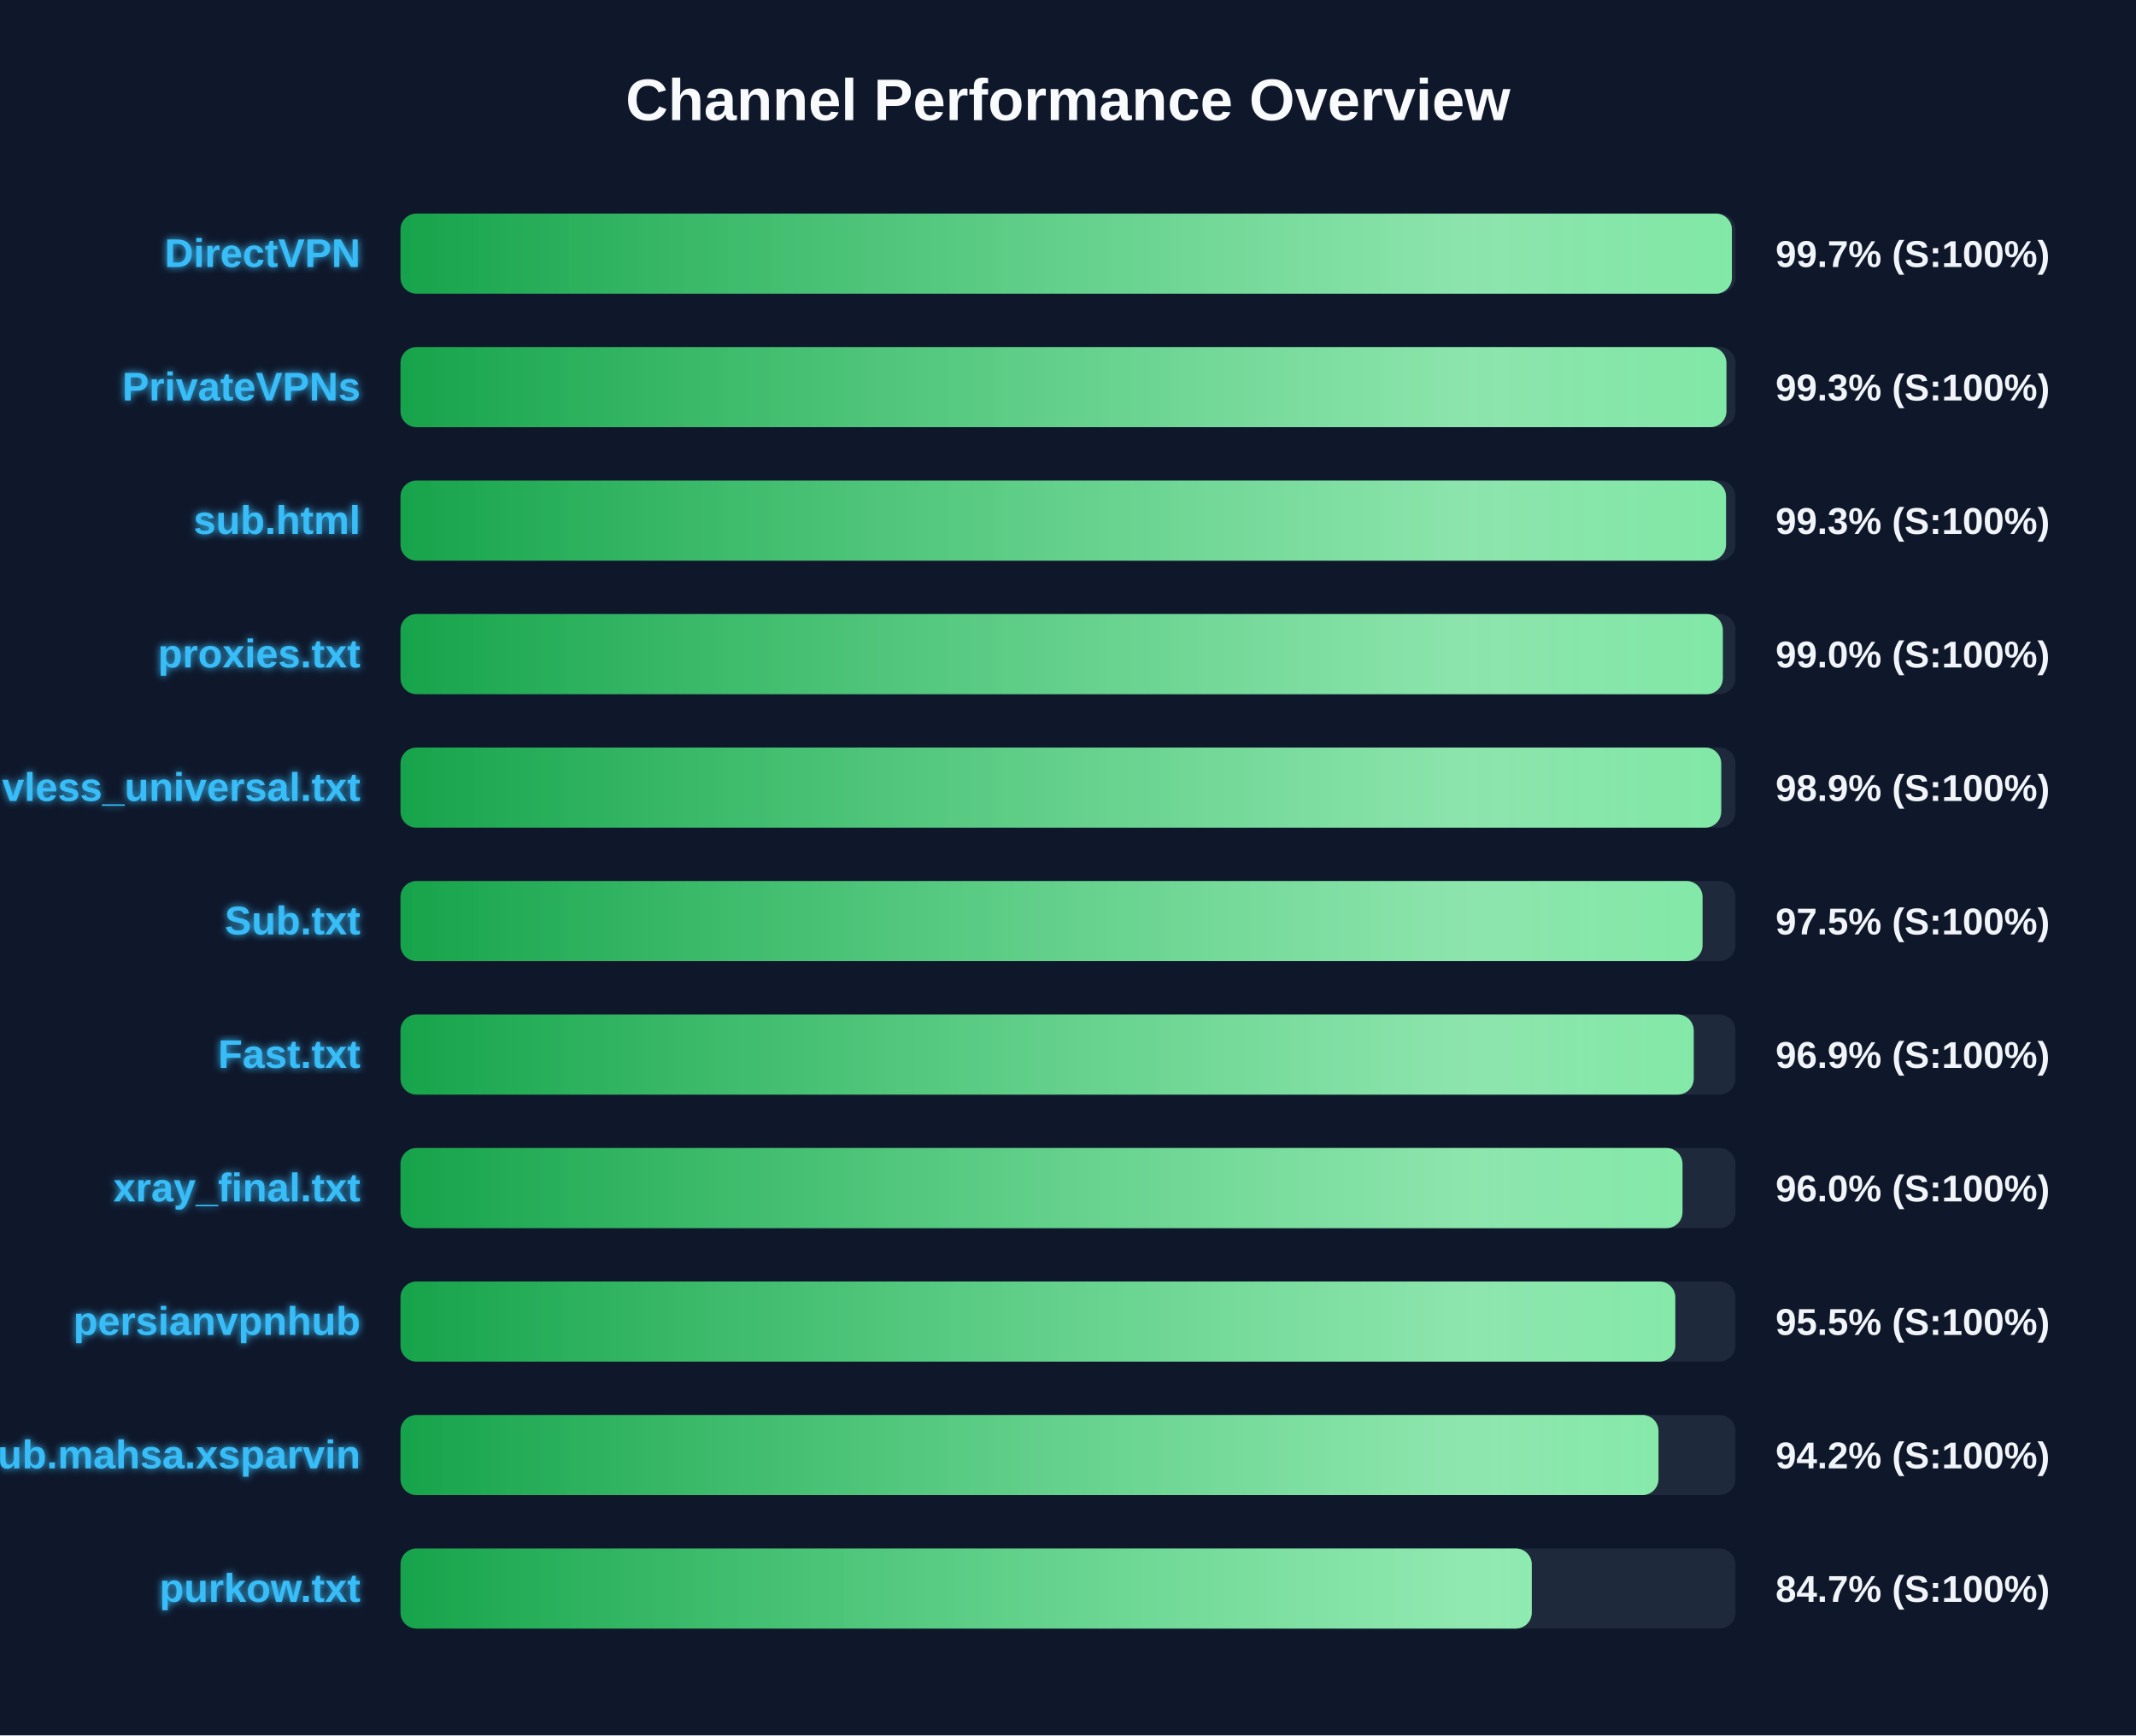
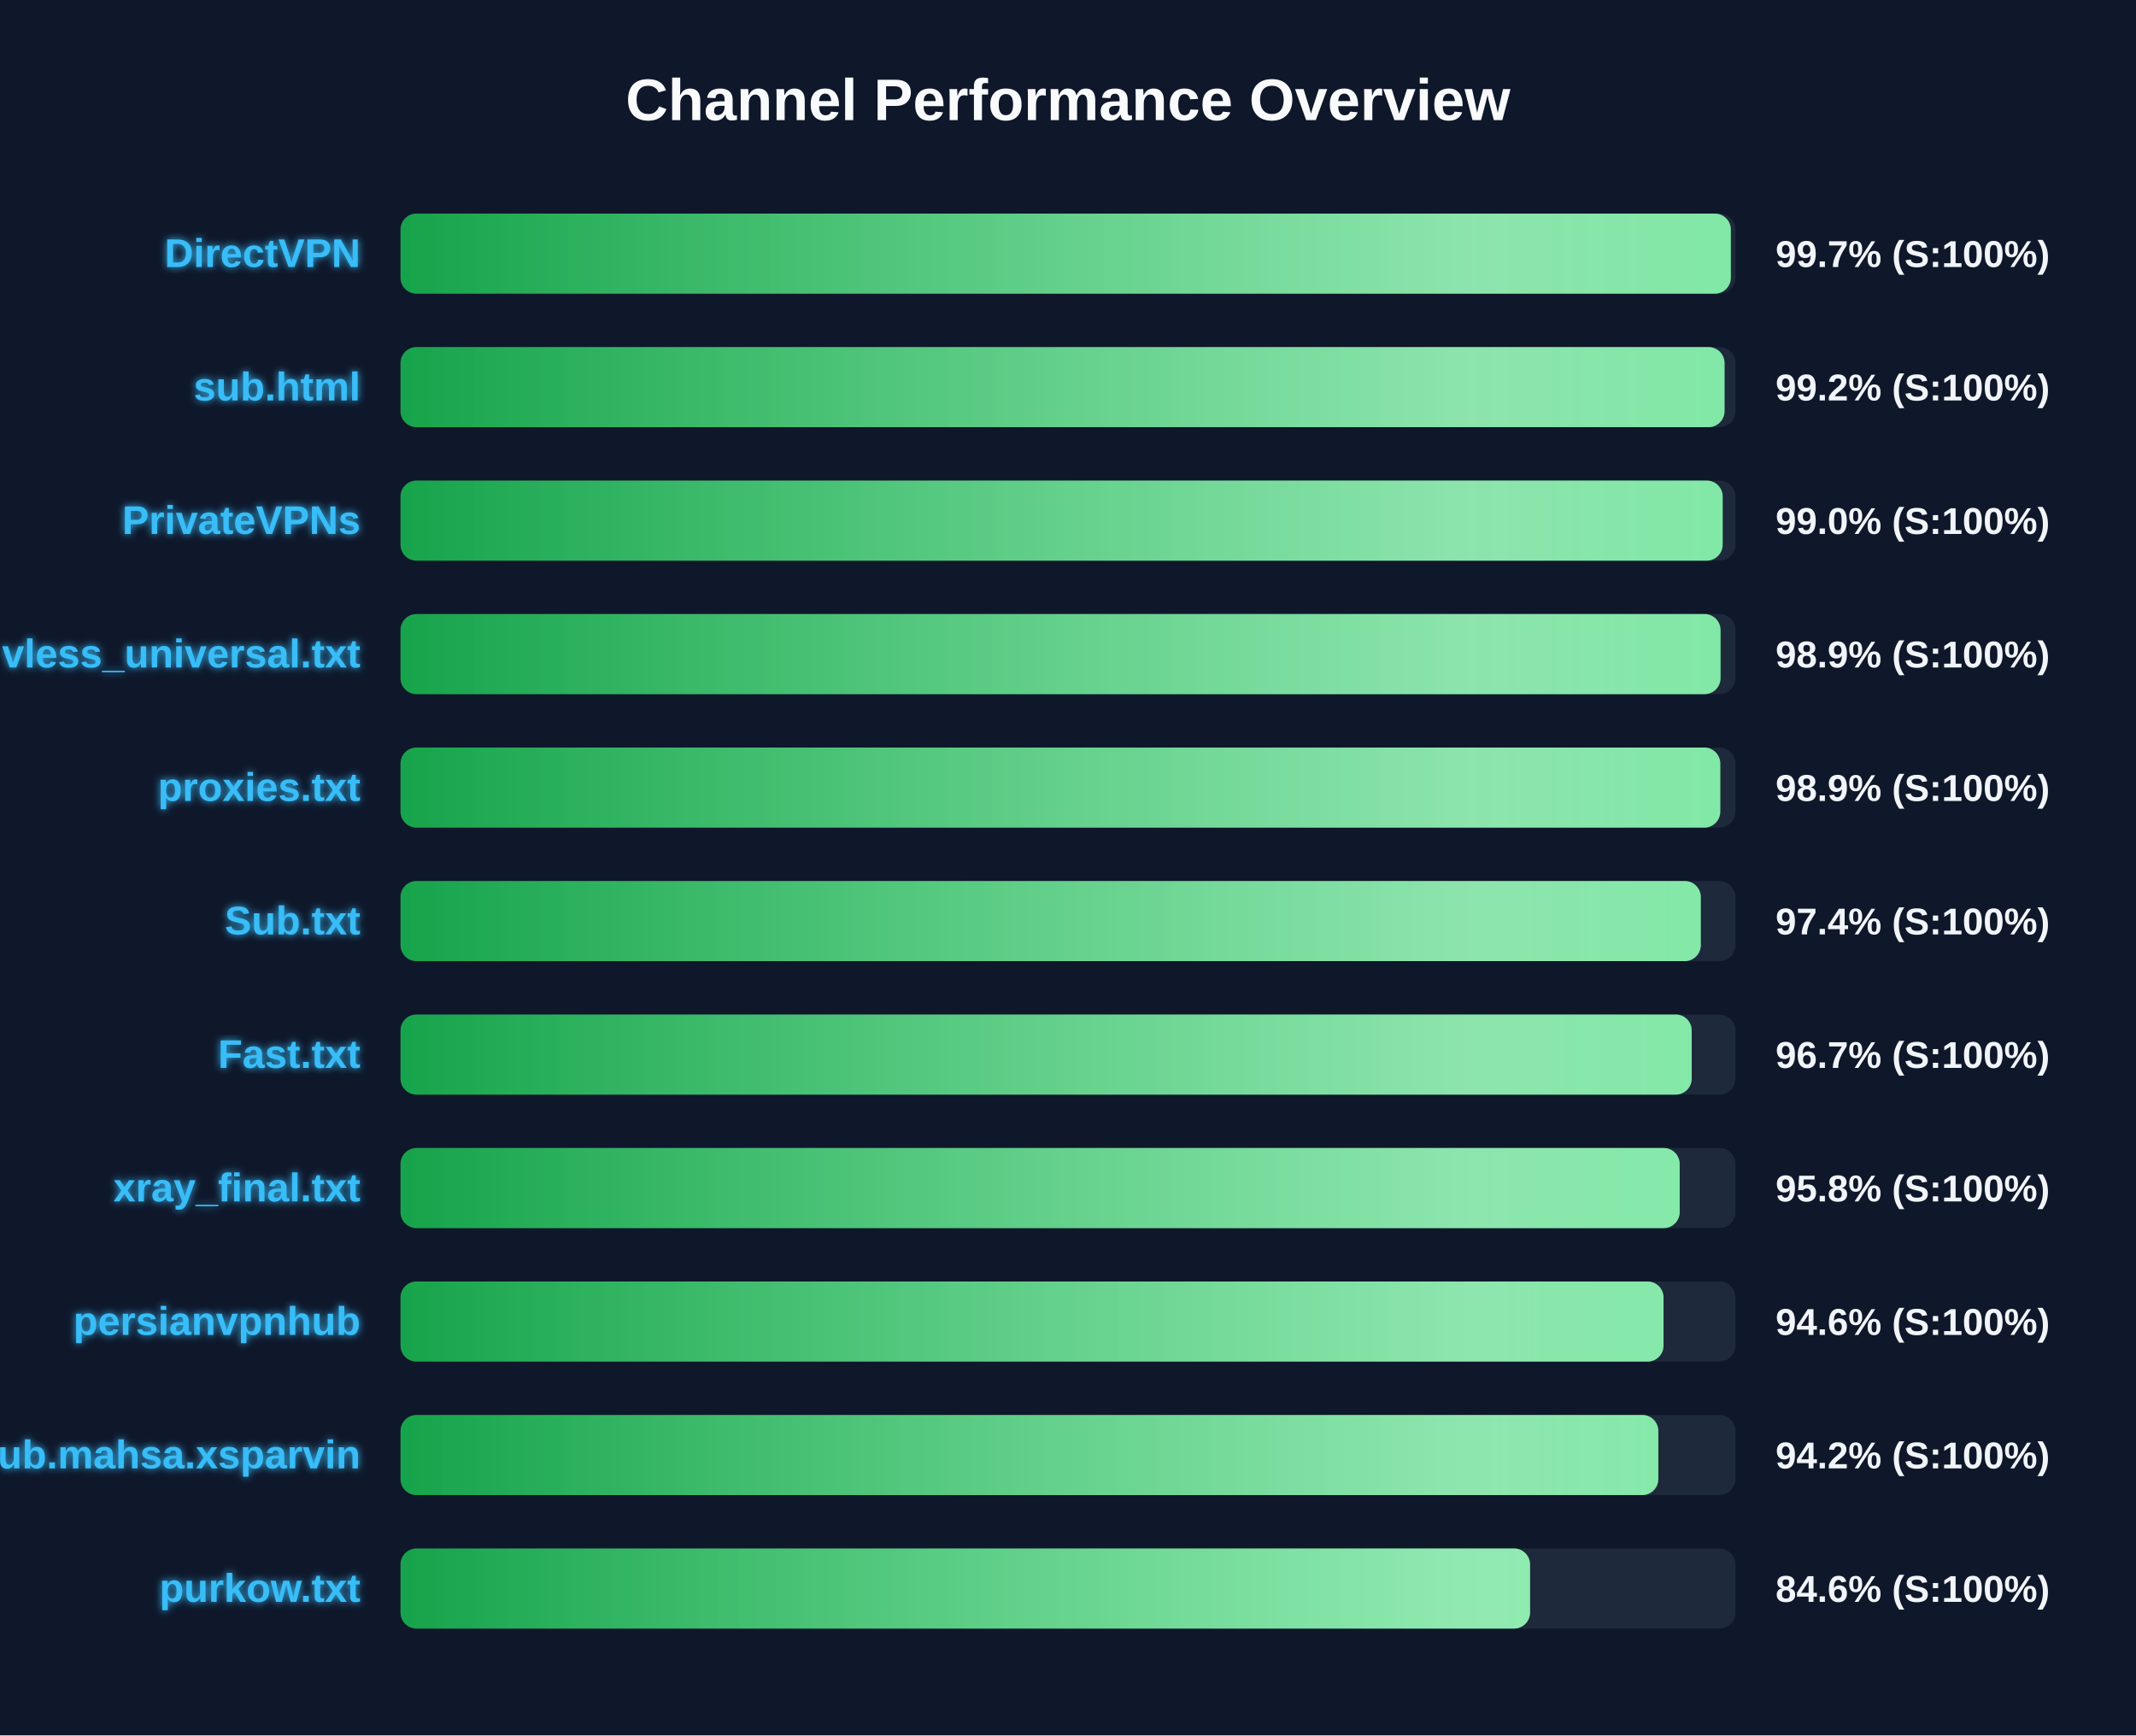
<svg xmlns="http://www.w3.org/2000/svg" width="800" height="650" version="1.1">
  <defs>
    <linearGradient id="grad-green" x1="0%" y1="0%" x2="100%" y2="0%">
      <stop offset="0%" stop-color="#16a34a" />
      <stop offset="100%" stop-color="#4ade80" />
    </linearGradient>
    <linearGradient id="grad-yellow" x1="0%" y1="0%" x2="100%" y2="0%">
      <stop offset="0%" stop-color="#ca8a04" />
      <stop offset="100%" stop-color="#fde047" />
    </linearGradient>
    <linearGradient id="grad-red" x1="0%" y1="0%" x2="100%" y2="0%">
      <stop offset="0%" stop-color="#dc2626" />
      <stop offset="100%" stop-color="#f87171" />
    </linearGradient>
    <linearGradient id="shimmer" x1="0%" y1="0%" x2="100%" y2="0%">
      <stop offset="0%" stop-color="rgba(255,255,255,0)" />
      <stop offset="50%" stop-color="rgba(255,255,255,0.4)" />
      <stop offset="100%" stop-color="rgba(255,255,255,0)" />
    </linearGradient>
    <filter id="glow" x="-20%" y="-20%" width="140%" height="140%">
      <feGaussianBlur stdDeviation="1.5" result="blur" />
      <feComposite in="SourceGraphic" in2="blur" operator="over" />
    </filter>
  </defs>
  <style>
        .bg-rect { fill: #0f172a; }
        .title { font: bold 22px 'Segoe UI', Arial, sans-serif; fill: #f8fafc; }
        .row { font: bold 15px 'Segoe UI', Arial, sans-serif; fill: #38bdf8; filter: url(#glow); }
        .score { font: bold 14px 'Segoe UI', Arial, sans-serif; fill: #f1f5f9; }
        @keyframes shimmer-anim {
            0% { transform: translateX(-100%); }
            100% { transform: translateX(200%); }
        }
        .shimmer-rect {
            animation: shimmer-anim 2.5s infinite linear;
        }
    </style>
  <rect width="100%" height="100%" class="bg-rect" />
  <text x="400" y="45" text-anchor="middle" class="title">Channel Performance Overview</text>
  <rect x="150" y="80" width="500" height="30" fill="#1e293b" rx="6" />
  <clipPath id="clip-0">
-     <rect x="150" y="80" width="498.65" height="30" rx="6" />
+     <rect x="150" y="80" width="498.25" height="30" rx="6" />
  </clipPath>
-   <rect x="150" y="80" width="498.65" height="30" fill="url(#grad-green)" rx="6" />
+   <rect x="150" y="80" width="498.25" height="30" fill="url(#grad-green)" rx="6" />
  <g clip-path="url(#clip-0)">
    <rect x="150" y="80" width="100%" height="30" fill="url(#shimmer)" class="shimmer-rect" />
  </g>
  <text x="135" y="100" text-anchor="end" class="row">DirectVPN</text>
  <text x="665" y="100" text-anchor="start" class="score">99.7% (S:100%)</text>
  <rect x="150" y="130" width="500" height="30" fill="#1e293b" rx="6" />
  <clipPath id="clip-1">
-     <rect x="150" y="130" width="496.6" height="30" rx="6" />
+     <rect x="150" y="130" width="495.9" height="30" rx="6" />
  </clipPath>
-   <rect x="150" y="130" width="496.6" height="30" fill="url(#grad-green)" rx="6" />
+   <rect x="150" y="130" width="495.9" height="30" fill="url(#grad-green)" rx="6" />
  <g clip-path="url(#clip-1)">
    <rect x="150" y="130" width="100%" height="30" fill="url(#shimmer)" class="shimmer-rect" />
  </g>
-   <text x="135" y="150" text-anchor="end" class="row">PrivateVPNs</text>
-   <text x="665" y="150" text-anchor="start" class="score">99.3% (S:100%)</text>
+   <text x="135" y="150" text-anchor="end" class="row">sub.html</text>
+   <text x="665" y="150" text-anchor="start" class="score">99.2% (S:100%)</text>
  <rect x="150" y="180" width="500" height="30" fill="#1e293b" rx="6" />
  <clipPath id="clip-2">
-     <rect x="150" y="180" width="496.45" height="30" rx="6" />
+     <rect x="150" y="180" width="495.2" height="30" rx="6" />
  </clipPath>
-   <rect x="150" y="180" width="496.45" height="30" fill="url(#grad-green)" rx="6" />
+   <rect x="150" y="180" width="495.2" height="30" fill="url(#grad-green)" rx="6" />
  <g clip-path="url(#clip-2)">
    <rect x="150" y="180" width="100%" height="30" fill="url(#shimmer)" class="shimmer-rect" />
  </g>
-   <text x="135" y="200" text-anchor="end" class="row">sub.html</text>
-   <text x="665" y="200" text-anchor="start" class="score">99.3% (S:100%)</text>
+   <text x="135" y="200" text-anchor="end" class="row">PrivateVPNs</text>
+   <text x="665" y="200" text-anchor="start" class="score">99.0% (S:100%)</text>
  <rect x="150" y="230" width="500" height="30" fill="#1e293b" rx="6" />
  <clipPath id="clip-3">
-     <rect x="150" y="230" width="495.25" height="30" rx="6" />
+     <rect x="150" y="230" width="494.4" height="30" rx="6" />
  </clipPath>
-   <rect x="150" y="230" width="495.25" height="30" fill="url(#grad-green)" rx="6" />
+   <rect x="150" y="230" width="494.4" height="30" fill="url(#grad-green)" rx="6" />
  <g clip-path="url(#clip-3)">
    <rect x="150" y="230" width="100%" height="30" fill="url(#shimmer)" class="shimmer-rect" />
  </g>
-   <text x="135" y="250" text-anchor="end" class="row">proxies.txt</text>
-   <text x="665" y="250" text-anchor="start" class="score">99.0% (S:100%)</text>
+   <text x="135" y="250" text-anchor="end" class="row">vless_universal.txt</text>
+   <text x="665" y="250" text-anchor="start" class="score">98.9% (S:100%)</text>
  <rect x="150" y="280" width="500" height="30" fill="#1e293b" rx="6" />
  <clipPath id="clip-4">
-     <rect x="150" y="280" width="494.65" height="30" rx="6" />
+     <rect x="150" y="280" width="494.3" height="30" rx="6" />
  </clipPath>
-   <rect x="150" y="280" width="494.65" height="30" fill="url(#grad-green)" rx="6" />
+   <rect x="150" y="280" width="494.3" height="30" fill="url(#grad-green)" rx="6" />
  <g clip-path="url(#clip-4)">
    <rect x="150" y="280" width="100%" height="30" fill="url(#shimmer)" class="shimmer-rect" />
  </g>
-   <text x="135" y="300" text-anchor="end" class="row">vless_universal.txt</text>
+   <text x="135" y="300" text-anchor="end" class="row">proxies.txt</text>
  <text x="665" y="300" text-anchor="start" class="score">98.9% (S:100%)</text>
  <rect x="150" y="330" width="500" height="30" fill="#1e293b" rx="6" />
  <clipPath id="clip-5">
-     <rect x="150" y="330" width="487.65" height="30" rx="6" />
+     <rect x="150" y="330" width="487.0" height="30" rx="6" />
  </clipPath>
-   <rect x="150" y="330" width="487.65" height="30" fill="url(#grad-green)" rx="6" />
+   <rect x="150" y="330" width="487.0" height="30" fill="url(#grad-green)" rx="6" />
  <g clip-path="url(#clip-5)">
    <rect x="150" y="330" width="100%" height="30" fill="url(#shimmer)" class="shimmer-rect" />
  </g>
  <text x="135" y="350" text-anchor="end" class="row">Sub.txt</text>
-   <text x="665" y="350" text-anchor="start" class="score">97.5% (S:100%)</text>
+   <text x="665" y="350" text-anchor="start" class="score">97.4% (S:100%)</text>
  <rect x="150" y="380" width="500" height="30" fill="#1e293b" rx="6" />
  <clipPath id="clip-6">
-     <rect x="150" y="380" width="484.35" height="30" rx="6" />
+     <rect x="150" y="380" width="483.6" height="30" rx="6" />
  </clipPath>
-   <rect x="150" y="380" width="484.35" height="30" fill="url(#grad-green)" rx="6" />
+   <rect x="150" y="380" width="483.6" height="30" fill="url(#grad-green)" rx="6" />
  <g clip-path="url(#clip-6)">
    <rect x="150" y="380" width="100%" height="30" fill="url(#shimmer)" class="shimmer-rect" />
  </g>
  <text x="135" y="400" text-anchor="end" class="row">Fast.txt</text>
-   <text x="665" y="400" text-anchor="start" class="score">96.9% (S:100%)</text>
+   <text x="665" y="400" text-anchor="start" class="score">96.7% (S:100%)</text>
  <rect x="150" y="430" width="500" height="30" fill="#1e293b" rx="6" />
  <clipPath id="clip-7">
-     <rect x="150" y="430" width="480.15" height="30" rx="6" />
+     <rect x="150" y="430" width="479.1" height="30" rx="6" />
  </clipPath>
-   <rect x="150" y="430" width="480.15" height="30" fill="url(#grad-green)" rx="6" />
+   <rect x="150" y="430" width="479.1" height="30" fill="url(#grad-green)" rx="6" />
  <g clip-path="url(#clip-7)">
    <rect x="150" y="430" width="100%" height="30" fill="url(#shimmer)" class="shimmer-rect" />
  </g>
  <text x="135" y="450" text-anchor="end" class="row">xray_final.txt</text>
-   <text x="665" y="450" text-anchor="start" class="score">96.0% (S:100%)</text>
+   <text x="665" y="450" text-anchor="start" class="score">95.8% (S:100%)</text>
  <rect x="150" y="480" width="500" height="30" fill="#1e293b" rx="6" />
  <clipPath id="clip-8">
-     <rect x="150" y="480" width="477.45" height="30" rx="6" />
+     <rect x="150" y="480" width="473.05" height="30" rx="6" />
  </clipPath>
-   <rect x="150" y="480" width="477.45" height="30" fill="url(#grad-green)" rx="6" />
+   <rect x="150" y="480" width="473.05" height="30" fill="url(#grad-green)" rx="6" />
  <g clip-path="url(#clip-8)">
    <rect x="150" y="480" width="100%" height="30" fill="url(#shimmer)" class="shimmer-rect" />
  </g>
  <text x="135" y="500" text-anchor="end" class="row">persianvpnhub</text>
-   <text x="665" y="500" text-anchor="start" class="score">95.5% (S:100%)</text>
+   <text x="665" y="500" text-anchor="start" class="score">94.6% (S:100%)</text>
  <rect x="150" y="530" width="500" height="30" fill="#1e293b" rx="6" />
  <clipPath id="clip-9">
-     <rect x="150" y="530" width="471.15" height="30" rx="6" />
+     <rect x="150" y="530" width="471.1" height="30" rx="6" />
  </clipPath>
-   <rect x="150" y="530" width="471.15" height="30" fill="url(#grad-green)" rx="6" />
+   <rect x="150" y="530" width="471.1" height="30" fill="url(#grad-green)" rx="6" />
  <g clip-path="url(#clip-9)">
    <rect x="150" y="530" width="100%" height="30" fill="url(#shimmer)" class="shimmer-rect" />
  </g>
  <text x="135" y="550" text-anchor="end" class="row">Sub.mahsa.xsparvin</text>
  <text x="665" y="550" text-anchor="start" class="score">94.2% (S:100%)</text>
  <rect x="150" y="580" width="500" height="30" fill="#1e293b" rx="6" />
  <clipPath id="clip-10">
-     <rect x="150" y="580" width="423.7" height="30" rx="6" />
+     <rect x="150" y="580" width="423.05" height="30" rx="6" />
  </clipPath>
-   <rect x="150" y="580" width="423.7" height="30" fill="url(#grad-green)" rx="6" />
+   <rect x="150" y="580" width="423.05" height="30" fill="url(#grad-green)" rx="6" />
  <g clip-path="url(#clip-10)">
    <rect x="150" y="580" width="100%" height="30" fill="url(#shimmer)" class="shimmer-rect" />
  </g>
  <text x="135" y="600" text-anchor="end" class="row">purkow.txt</text>
-   <text x="665" y="600" text-anchor="start" class="score">84.7% (S:100%)</text>
+   <text x="665" y="600" text-anchor="start" class="score">84.6% (S:100%)</text>
</svg>
